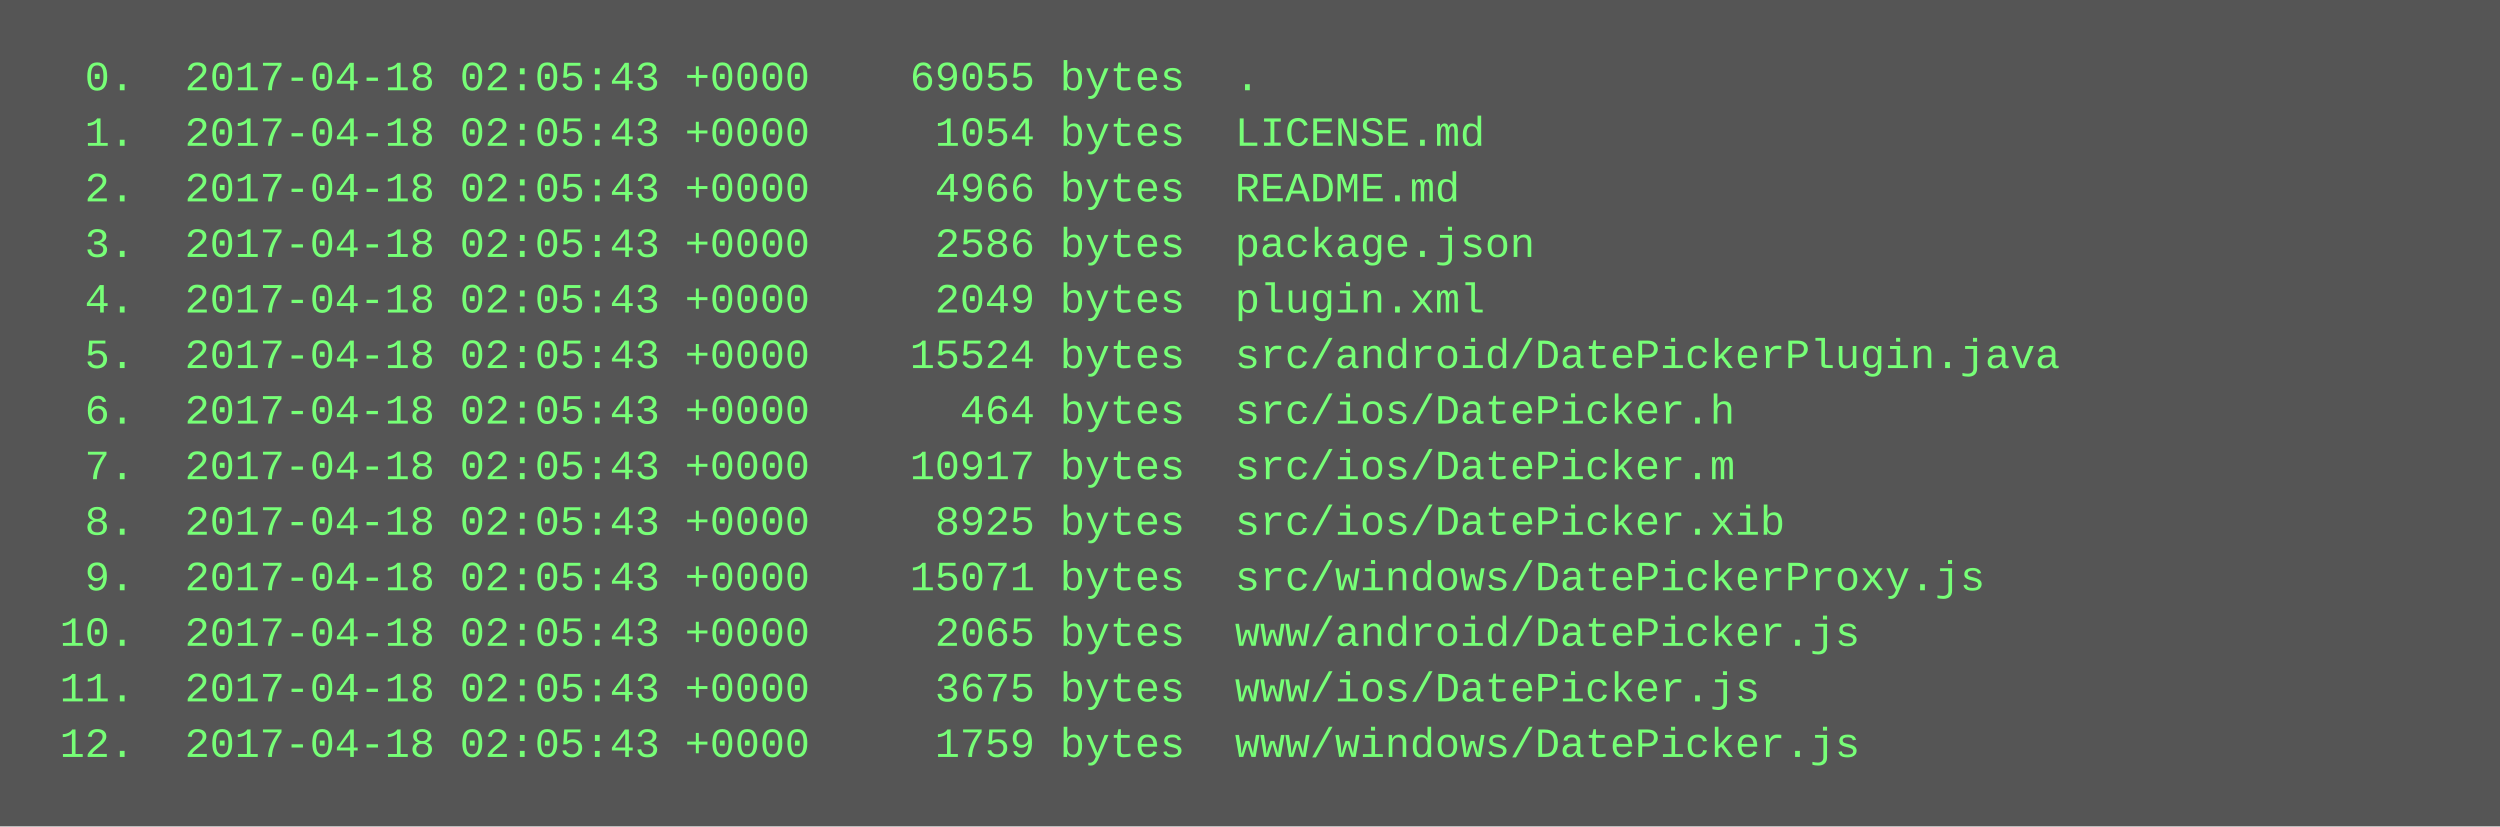
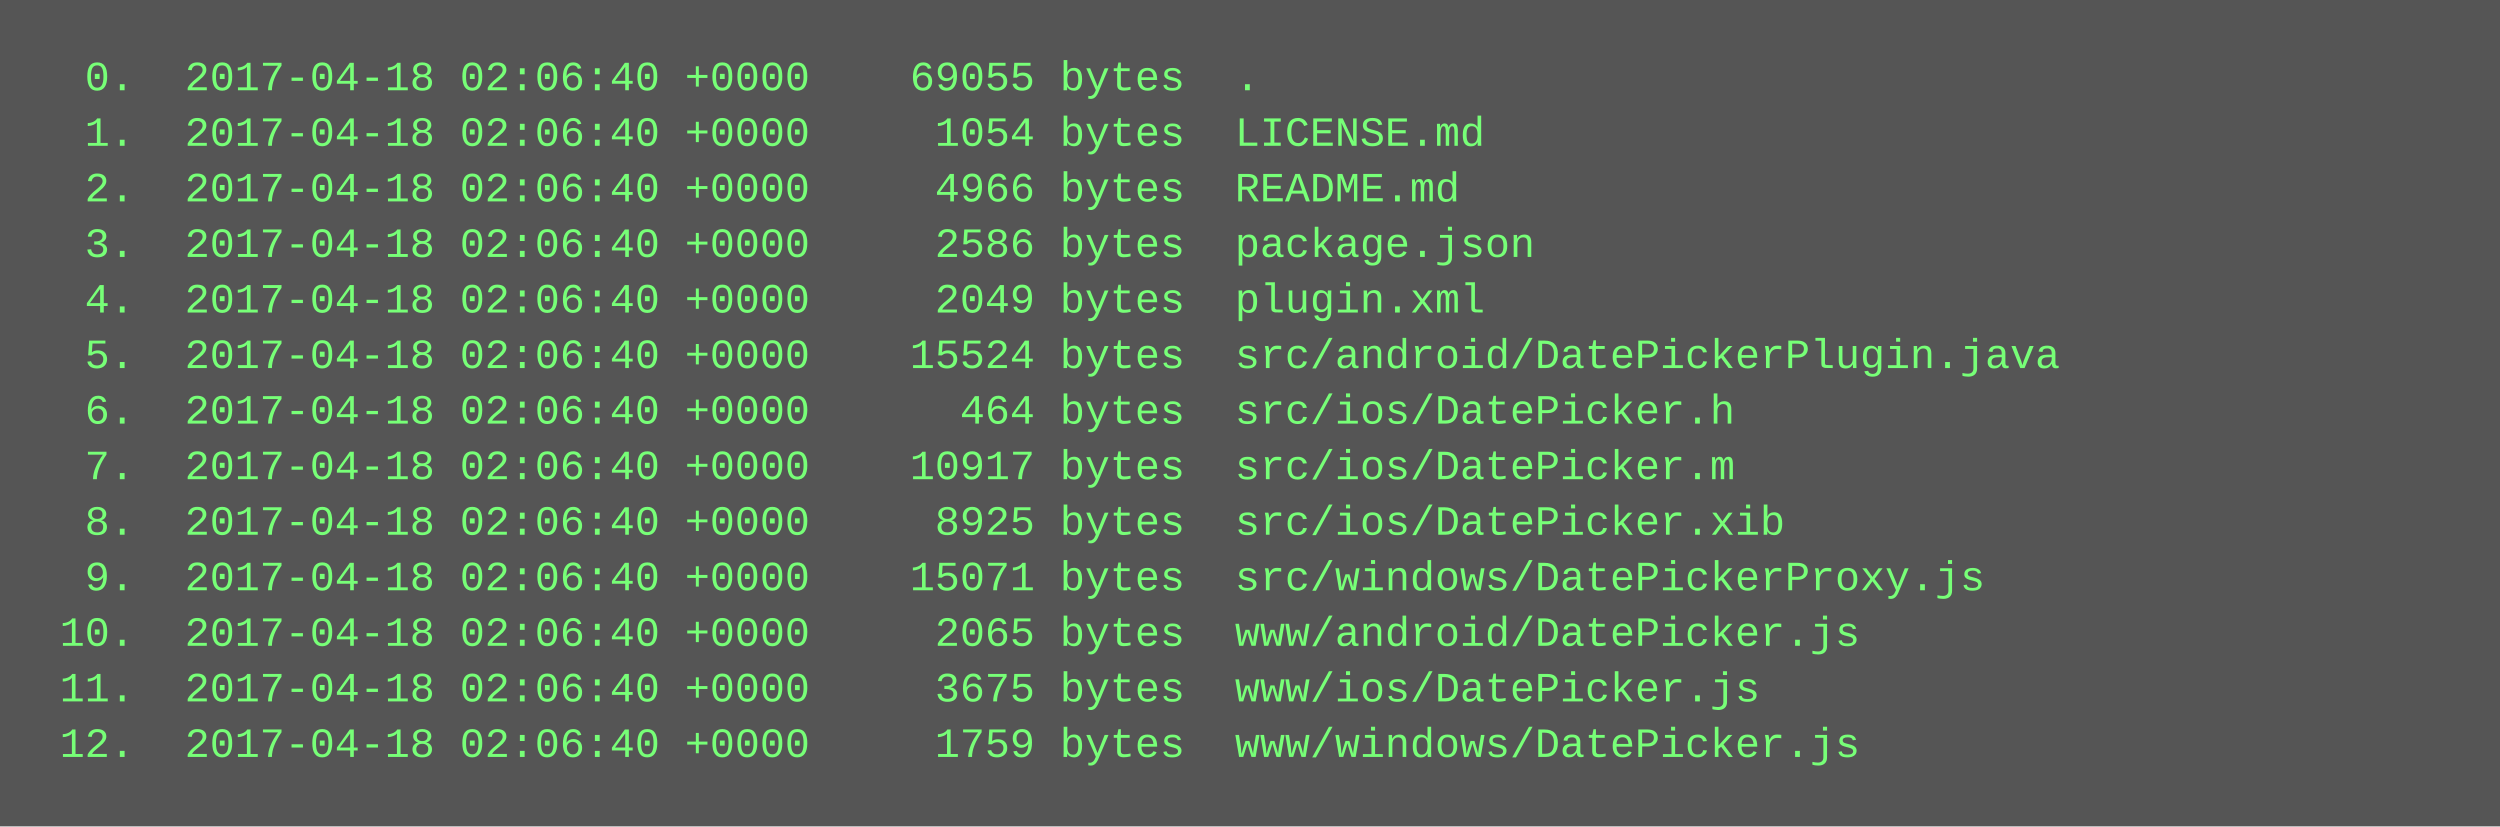
<svg xmlns="http://www.w3.org/2000/svg" height="238" width="720">
  <rect height="238" fill="#555" width="720" />
  <text fill="#7f7" font-family="Courier New" font-size="12" xml:space="preserve">
-     <tspan x="10" y="26">  0.  2017-04-18 02:05:43 +0000    69055 bytes  .</tspan>
-     <tspan x="10" y="42">  1.  2017-04-18 02:05:43 +0000     1054 bytes  LICENSE.md</tspan>
-     <tspan x="10" y="58">  2.  2017-04-18 02:05:43 +0000     4966 bytes  README.md</tspan>
-     <tspan x="10" y="74">  3.  2017-04-18 02:05:43 +0000     2586 bytes  package.json</tspan>
-     <tspan x="10" y="90">  4.  2017-04-18 02:05:43 +0000     2049 bytes  plugin.xml</tspan>
-     <tspan x="10" y="106">  5.  2017-04-18 02:05:43 +0000    15524 bytes  src/android/DatePickerPlugin.java</tspan>
-     <tspan x="10" y="122">  6.  2017-04-18 02:05:43 +0000      464 bytes  src/ios/DatePicker.h</tspan>
-     <tspan x="10" y="138">  7.  2017-04-18 02:05:43 +0000    10917 bytes  src/ios/DatePicker.m</tspan>
-     <tspan x="10" y="154">  8.  2017-04-18 02:05:43 +0000     8925 bytes  src/ios/DatePicker.xib</tspan>
-     <tspan x="10" y="170">  9.  2017-04-18 02:05:43 +0000    15071 bytes  src/windows/DatePickerProxy.js</tspan>
-     <tspan x="10" y="186"> 10.  2017-04-18 02:05:43 +0000     2065 bytes  www/android/DatePicker.js</tspan>
-     <tspan x="10" y="202"> 11.  2017-04-18 02:05:43 +0000     3675 bytes  www/ios/DatePicker.js</tspan>
-     <tspan x="10" y="218"> 12.  2017-04-18 02:05:43 +0000     1759 bytes  www/windows/DatePicker.js</tspan>
+     <tspan x="10" y="26">  0.  2017-04-18 02:06:40 +0000    69055 bytes  .</tspan>
+     <tspan x="10" y="42">  1.  2017-04-18 02:06:40 +0000     1054 bytes  LICENSE.md</tspan>
+     <tspan x="10" y="58">  2.  2017-04-18 02:06:40 +0000     4966 bytes  README.md</tspan>
+     <tspan x="10" y="74">  3.  2017-04-18 02:06:40 +0000     2586 bytes  package.json</tspan>
+     <tspan x="10" y="90">  4.  2017-04-18 02:06:40 +0000     2049 bytes  plugin.xml</tspan>
+     <tspan x="10" y="106">  5.  2017-04-18 02:06:40 +0000    15524 bytes  src/android/DatePickerPlugin.java</tspan>
+     <tspan x="10" y="122">  6.  2017-04-18 02:06:40 +0000      464 bytes  src/ios/DatePicker.h</tspan>
+     <tspan x="10" y="138">  7.  2017-04-18 02:06:40 +0000    10917 bytes  src/ios/DatePicker.m</tspan>
+     <tspan x="10" y="154">  8.  2017-04-18 02:06:40 +0000     8925 bytes  src/ios/DatePicker.xib</tspan>
+     <tspan x="10" y="170">  9.  2017-04-18 02:06:40 +0000    15071 bytes  src/windows/DatePickerProxy.js</tspan>
+     <tspan x="10" y="186"> 10.  2017-04-18 02:06:40 +0000     2065 bytes  www/android/DatePicker.js</tspan>
+     <tspan x="10" y="202"> 11.  2017-04-18 02:06:40 +0000     3675 bytes  www/ios/DatePicker.js</tspan>
+     <tspan x="10" y="218"> 12.  2017-04-18 02:06:40 +0000     1759 bytes  www/windows/DatePicker.js</tspan>
  </text>
</svg>
